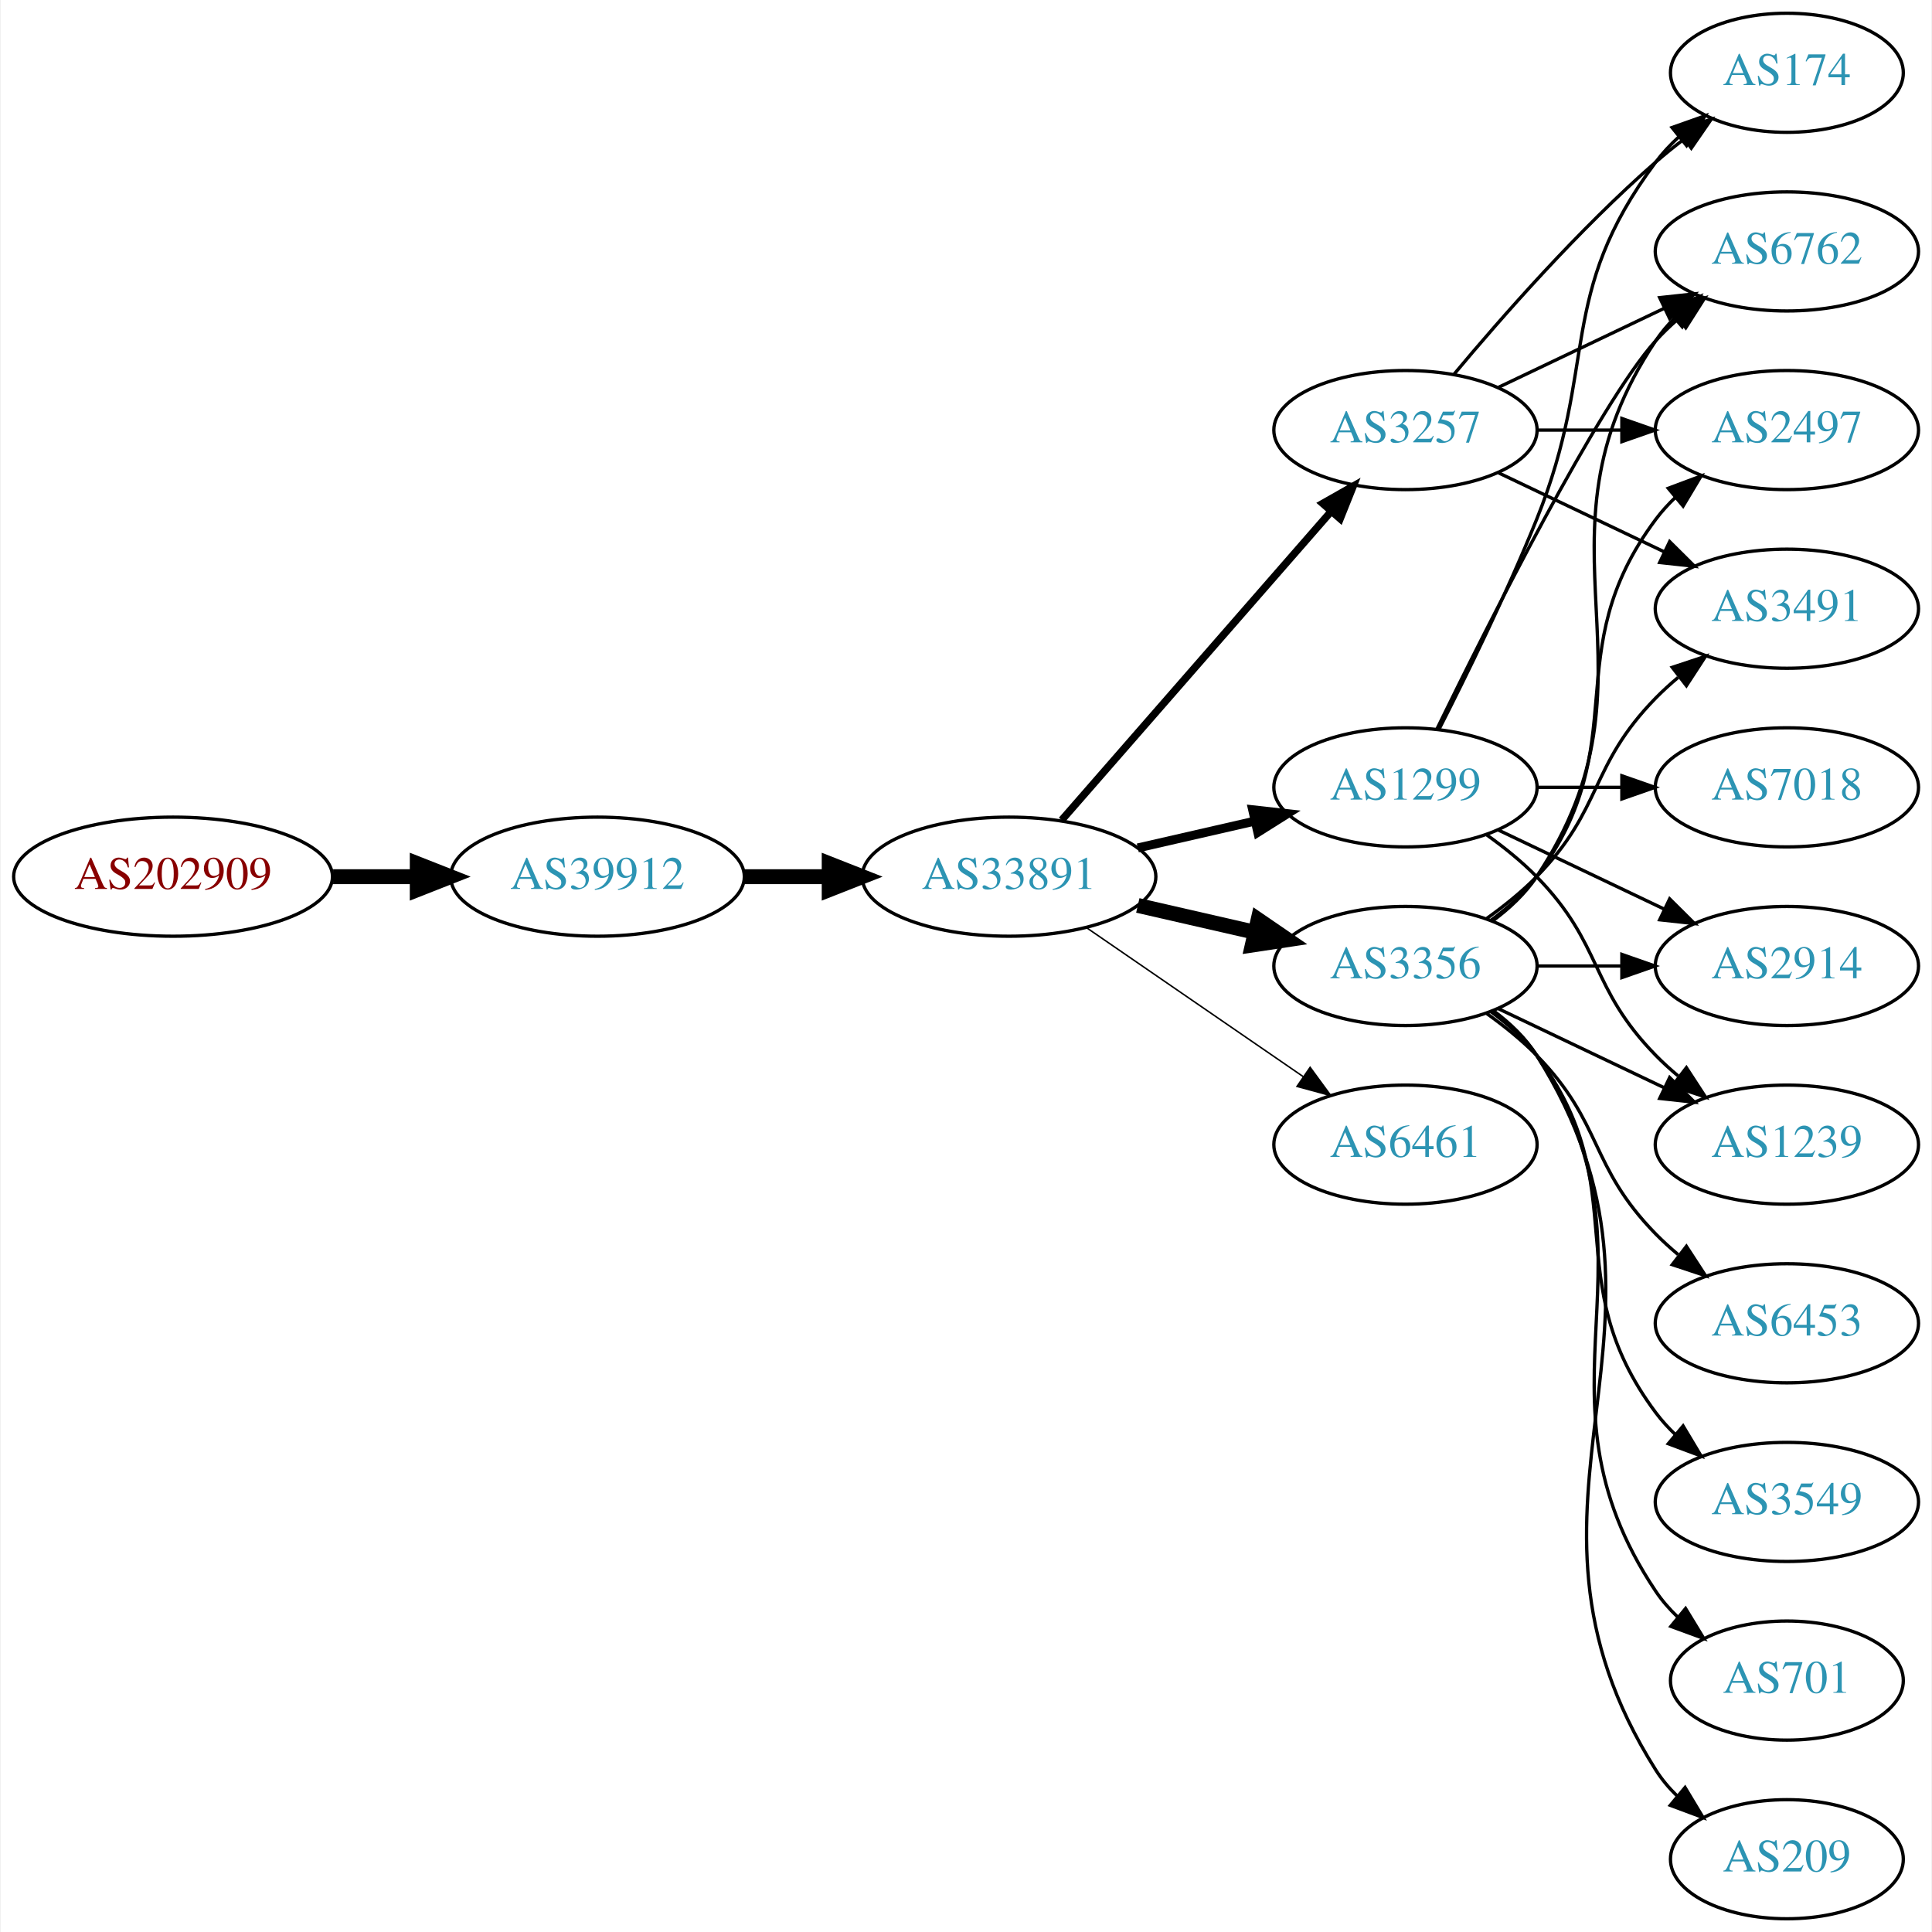
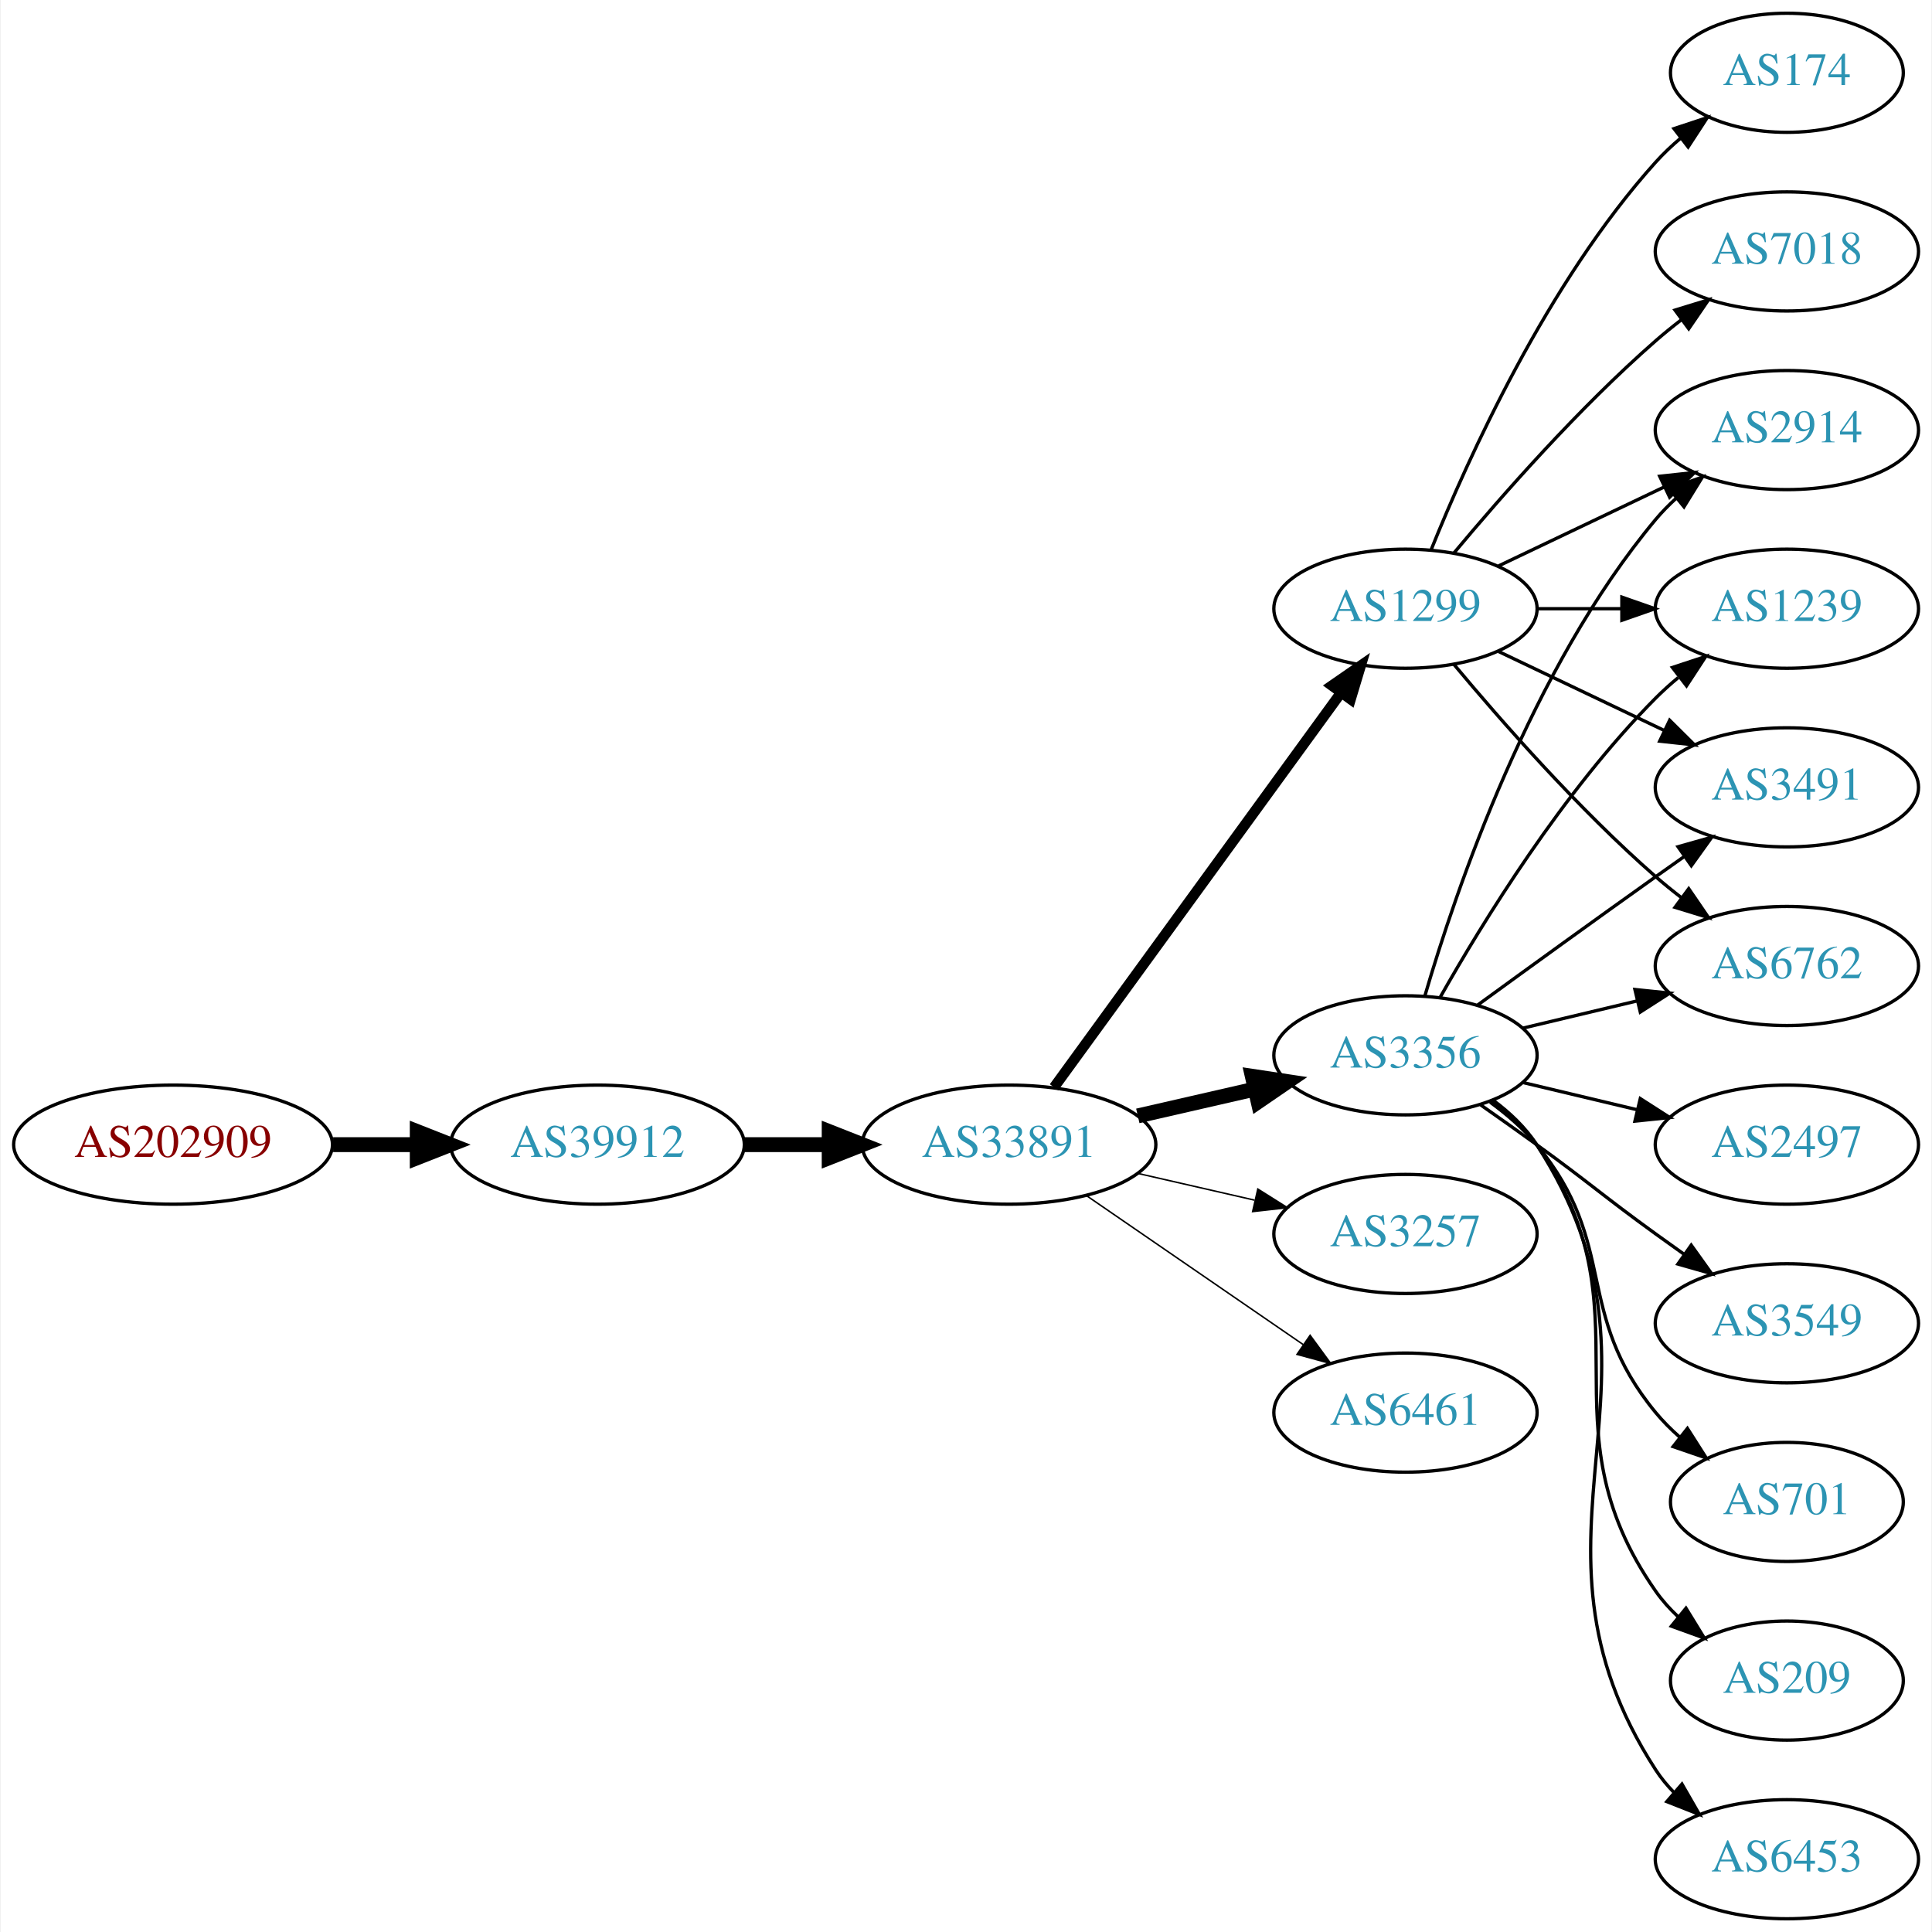
<svg xmlns="http://www.w3.org/2000/svg" xmlns:xlink="http://www.w3.org/1999/xlink" width="584pt" height="584pt" viewBox="0.00 0.00 583.56 584.00">
  <g id="graph0" class="graph" transform="scale(1 1) rotate(0) translate(4 580)">
    <polygon fill="white" stroke="none" points="-4,4 -4,-580 579.562,-580 579.562,4 -4,4" />
    <g id="node1" class="node">
      <g id="a_node1">
        <a xlink:href="/asn/202909" xlink:title="AS202909 ~ TELETRONIC-AS [AT]">
-           <ellipse fill="#ffffff" stroke="black" cx="48.096" cy="-315" rx="48.192" ry="18" />
-           <text text-anchor="middle" x="48.096" y="-311.3" font-family="Times,serif" font-size="14.00" fill="#880000">AS202909</text>
+           <ellipse fill="#ffffff" stroke="black" cx="48.096" cy="-234" rx="48.192" ry="18" />
+           <text text-anchor="middle" x="48.096" y="-230.3" font-family="Times,serif" font-size="14.00" fill="#880000">AS202909</text>
        </a>
      </g>
    </g>
    <g id="node2" class="node">
      <g id="a_node2">
        <a xlink:href="/asn/39912" xlink:title="AS39912 ~ oja.at GmbH [AT]">
-           <ellipse fill="#ffffff" stroke="black" cx="176.388" cy="-315" rx="44.393" ry="18" />
-           <text text-anchor="middle" x="176.388" y="-311.3" font-family="Times,serif" font-size="14.00" fill="#2c94b3">AS39912</text>
+           <ellipse fill="#ffffff" stroke="black" cx="176.388" cy="-234" rx="44.393" ry="18" />
+           <text text-anchor="middle" x="176.388" y="-230.3" font-family="Times,serif" font-size="14.00" fill="#2c94b3">AS39912</text>
        </a>
      </g>
    </g>
    <g id="edge1" class="edge">
-       <path fill="none" stroke="black" stroke-width="4.5" d="M96.481,-315C104.742,-315 113.386,-315 121.799,-315" />
-       <polygon fill="black" stroke="black" stroke-width="4.5" points="121.904,-318.938 131.904,-315 121.904,-311.063 121.904,-318.938" />
+       <path fill="none" stroke="black" stroke-width="4.5" d="M96.481,-234C104.742,-234 113.386,-234 121.799,-234" />
+       <polygon fill="black" stroke="black" stroke-width="4.5" points="121.904,-237.938 131.904,-234 121.904,-230.063 121.904,-237.938" />
    </g>
    <g id="node3" class="node">
      <g id="a_node3">
        <a xlink:href="/asn/33891" xlink:title="AS33891 ~ CORE-BACKBONE GMBH GLOBAL NETWORK [DE]">
-           <ellipse fill="#ffffff" stroke="black" cx="300.78" cy="-315" rx="44.393" ry="18" />
-           <text text-anchor="middle" x="300.78" y="-311.3" font-family="Times,serif" font-size="14.00" fill="#2c94b3">AS33891</text>
+           <ellipse fill="#ffffff" stroke="black" cx="300.78" cy="-234" rx="44.393" ry="18" />
+           <text text-anchor="middle" x="300.78" y="-230.3" font-family="Times,serif" font-size="14.00" fill="#2c94b3">AS33891</text>
        </a>
      </g>
    </g>
    <g id="edge2" class="edge">
-       <path fill="none" stroke="black" stroke-width="4.5" d="M220.883,-315C229.089,-315 237.761,-315 246.233,-315" />
-       <polygon fill="black" stroke="black" stroke-width="4.5" points="246.424,-318.938 256.424,-315 246.424,-311.063 246.424,-318.938" />
+       <path fill="none" stroke="black" stroke-width="4.5" d="M220.883,-234C229.089,-234 237.761,-234 246.233,-234" />
+       <polygon fill="black" stroke="black" stroke-width="4.5" points="246.424,-237.938 256.424,-234 246.424,-230.063 246.424,-237.938" />
    </g>
    <g id="node4" class="node">
      <g id="a_node4">
-         <a xlink:href="/asn/3257" xlink:title="AS3257 ~ GTT [DE]">
-           <ellipse fill="#ffffff" stroke="black" cx="420.622" cy="-450" rx="39.794" ry="18" />
-           <text text-anchor="middle" x="420.622" y="-446.3" font-family="Times,serif" font-size="14.00" fill="#2c94b3">AS3257</text>
+         <a xlink:href="/asn/3356" xlink:title="AS3356 ~ Level 3 Parent, LLC [US]">
+           <ellipse fill="#ffffff" stroke="black" cx="420.622" cy="-261" rx="39.794" ry="18" />
+           <text text-anchor="middle" x="420.622" y="-257.3" font-family="Times,serif" font-size="14.00" fill="#2c94b3">AS3356</text>
        </a>
      </g>
    </g>
    <g id="edge3" class="edge">
-       <path fill="none" stroke="black" stroke-width="2.25" d="M316.705,-332.098C337.247,-355.631 374.366,-398.155 397.963,-425.187" />
-       <polygon fill="black" stroke="black" stroke-width="2.25" points="395.606,-427.809 404.819,-433.041 400.879,-423.206 395.606,-427.809" />
+       <path fill="none" stroke="black" stroke-width="4.5" d="M339.714,-242.692C350.955,-245.267 363.368,-248.111 374.991,-250.774" />
+       <polygon fill="black" stroke="black" stroke-width="4.5" points="374.326,-254.661 384.953,-253.057 376.085,-246.985 374.326,-254.661" />
    </g>
    <g id="node5" class="node">
      <g id="a_node5">
        <a xlink:href="/asn/1299" xlink:title="AS1299 ~ Telia Carrier [EU]">
-           <ellipse fill="#ffffff" stroke="black" cx="420.622" cy="-342" rx="39.794" ry="18" />
-           <text text-anchor="middle" x="420.622" y="-338.3" font-family="Times,serif" font-size="14.00" fill="#2c94b3">AS1299</text>
+           <ellipse fill="#ffffff" stroke="black" cx="420.622" cy="-396" rx="39.794" ry="18" />
+           <text text-anchor="middle" x="420.622" y="-392.3" font-family="Times,serif" font-size="14.00" fill="#2c94b3">AS1299</text>
        </a>
      </g>
    </g>
    <g id="edge4" class="edge">
-       <path fill="none" stroke="black" stroke-width="2.7" d="M339.714,-323.692C350.955,-326.267 363.368,-329.111 374.991,-331.774" />
-       <polygon fill="black" stroke="black" stroke-width="2.7" points="374.424,-335.235 384.953,-334.057 375.987,-328.412 374.424,-335.235" />
+       <path fill="none" stroke="black" stroke-width="3.15" d="M314.391,-251.337C335.212,-279.96 376.874,-337.233 401.063,-370.486" />
+       <polygon fill="black" stroke="black" stroke-width="3.15" points="398.389,-372.76 407.102,-378.788 404.05,-368.642 398.389,-372.76" />
    </g>
    <g id="node6" class="node">
      <g id="a_node6">
-         <a xlink:href="/asn/3356" xlink:title="AS3356 ~ Level 3 Parent, LLC [US]">
-           <ellipse fill="#ffffff" stroke="black" cx="420.622" cy="-288" rx="39.794" ry="18" />
-           <text text-anchor="middle" x="420.622" y="-284.3" font-family="Times,serif" font-size="14.00" fill="#2c94b3">AS3356</text>
+         <a xlink:href="/asn/3257" xlink:title="AS3257 ~ GTT [DE]">
+           <ellipse fill="#ffffff" stroke="black" cx="420.622" cy="-207" rx="39.794" ry="18" />
+           <text text-anchor="middle" x="420.622" y="-203.3" font-family="Times,serif" font-size="14.00" fill="#2c94b3">AS3257</text>
        </a>
      </g>
    </g>
    <g id="edge5" class="edge">
-       <path fill="none" stroke="black" stroke-width="4.5" d="M339.714,-306.308C350.955,-303.733 363.368,-300.889 374.991,-298.226" />
-       <polygon fill="black" stroke="black" stroke-width="4.5" points="376.085,-302.015 384.953,-295.943 374.326,-294.339 376.085,-302.015" />
+       <path fill="none" stroke="black" stroke-width="0.45" d="M339.714,-225.308C350.955,-222.733 363.368,-219.889 374.991,-217.226" />
+       <polygon fill="black" stroke="black" stroke-width="0.45" points="375.987,-220.588 384.953,-214.943 374.424,-213.765 375.987,-220.588" />
    </g>
    <g id="node7" class="node">
      <g id="a_node7">
        <a xlink:href="/asn/6461" xlink:title="AS6461 ~ Zayo Bandwidth [US]">
-           <ellipse fill="#ffffff" stroke="black" cx="420.622" cy="-234" rx="39.794" ry="18" />
-           <text text-anchor="middle" x="420.622" y="-230.3" font-family="Times,serif" font-size="14.00" fill="#2c94b3">AS6461</text>
+           <ellipse fill="#ffffff" stroke="black" cx="420.622" cy="-153" rx="39.794" ry="18" />
+           <text text-anchor="middle" x="420.622" y="-149.3" font-family="Times,serif" font-size="14.00" fill="#2c94b3">AS6461</text>
        </a>
      </g>
    </g>
    <g id="edge6" class="edge">
-       <path fill="none" stroke="black" stroke-width="0.45" d="M324.222,-299.574C342.804,-286.802 369.365,-268.545 389.744,-254.537" />
-       <polygon fill="black" stroke="black" stroke-width="0.45" points="391.8,-257.371 398.058,-248.822 387.835,-251.602 391.8,-257.371" />
+       <path fill="none" stroke="black" stroke-width="0.45" d="M324.222,-218.574C342.804,-205.802 369.365,-187.545 389.744,-173.537" />
+       <polygon fill="black" stroke="black" stroke-width="0.45" points="391.8,-176.371 398.058,-167.822 387.835,-170.602 391.8,-176.371" />
    </g>
    <g id="node8" class="node">
      <g id="a_node8">
        <a xlink:href="/asn/6762" xlink:title="AS6762 ~ TELECOM ITALIA SPARKLE S.p.A. [IT]">
-           <ellipse fill="#ffffff" stroke="black" cx="535.915" cy="-504" rx="39.794" ry="18" />
-           <text text-anchor="middle" x="535.915" y="-500.3" font-family="Times,serif" font-size="14.00" fill="#2c94b3">AS6762</text>
+           <ellipse fill="#ffffff" stroke="black" cx="535.915" cy="-288" rx="39.794" ry="18" />
+           <text text-anchor="middle" x="535.915" y="-284.3" font-family="Times,serif" font-size="14.00" fill="#2c94b3">AS6762</text>
        </a>
      </g>
    </g>
    <g id="edge7" class="edge">
-       <path fill="none" stroke="black" d="M448.759,-462.934C463.753,-470.081 482.574,-479.052 498.797,-486.785" />
-       <polygon fill="black" stroke="black" points="497.467,-490.028 508,-491.171 500.479,-483.709 497.467,-490.028" />
+       <path fill="none" stroke="black" d="M456.229,-269.248C467.101,-271.838 479.255,-274.735 490.698,-277.462" />
+       <polygon fill="black" stroke="black" points="489.981,-280.889 500.52,-279.803 491.604,-274.08 489.981,-280.889" />
    </g>
    <g id="node9" class="node">
      <g id="a_node9">
-         <a xlink:href="/asn/2497" xlink:title="AS2497 ~ Internet Initiative Japan Inc. [JP]">
+         <a xlink:href="/asn/2914" xlink:title="AS2914 ~ NTT America, Inc. [US]">
          <ellipse fill="#ffffff" stroke="black" cx="535.915" cy="-450" rx="39.794" ry="18" />
-           <text text-anchor="middle" x="535.915" y="-446.3" font-family="Times,serif" font-size="14.00" fill="#2c94b3">AS2497</text>
+           <text text-anchor="middle" x="535.915" y="-446.3" font-family="Times,serif" font-size="14.00" fill="#2c94b3">AS2914</text>
        </a>
      </g>
    </g>
    <g id="edge8" class="edge">
-       <path fill="none" stroke="black" d="M460.294,-450C468.497,-450 477.261,-450 485.794,-450" />
-       <polygon fill="black" stroke="black" points="486.033,-453.5 496.033,-450 486.033,-446.5 486.033,-453.5" />
+       <path fill="none" stroke="black" d="M426.496,-279.002C435.81,-310.844 458.627,-377.981 496.269,-423 498.139,-425.237 500.237,-427.374 502.464,-429.396" />
+       <polygon fill="black" stroke="black" points="500.407,-432.234 510.383,-435.804 504.81,-426.793 500.407,-432.234" />
    </g>
    <g id="node10" class="node">
      <g id="a_node10">
-         <a xlink:href="/asn/3491" xlink:title="AS3491 ~ PCCW Global, Inc. [US]">
+         <a xlink:href="/asn/1239" xlink:title="AS1239 ~ Sprint [US]">
          <ellipse fill="#ffffff" stroke="black" cx="535.915" cy="-396" rx="39.794" ry="18" />
-           <text text-anchor="middle" x="535.915" y="-392.3" font-family="Times,serif" font-size="14.00" fill="#2c94b3">AS3491</text>
+           <text text-anchor="middle" x="535.915" y="-392.3" font-family="Times,serif" font-size="14.00" fill="#2c94b3">AS1239</text>
        </a>
      </g>
    </g>
    <g id="edge9" class="edge">
-       <path fill="none" stroke="black" d="M448.759,-437.066C463.753,-429.919 482.574,-420.948 498.797,-413.215" />
-       <polygon fill="black" stroke="black" points="500.479,-416.291 508,-408.829 497.467,-409.972 500.479,-416.291" />
+       <path fill="none" stroke="black" d="M431.082,-278.49C443.864,-301.096 468.296,-340.886 496.269,-369 498.379,-371.121 500.676,-373.188 503.061,-375.171" />
+       <polygon fill="black" stroke="black" points="501.313,-378.242 511.376,-381.556 505.577,-372.69 501.313,-378.242" />
    </g>
    <g id="node11" class="node">
      <g id="a_node11">
+         <a xlink:href="/asn/209" xlink:title="AS209 ~ CenturyLink Communications, LLC [US]">
+           <ellipse fill="#ffffff" stroke="black" cx="535.915" cy="-72" rx="35.194" ry="18" />
+           <text text-anchor="middle" x="535.915" y="-68.3" font-family="Times,serif" font-size="14.00" fill="#2c94b3">AS209</text>
+         </a>
+       </g>
+     </g>
+     <g id="edge10" class="edge">
+       <path fill="none" stroke="black" d="M446.782,-247.284C451.846,-243.545 456.701,-239.096 460.269,-234 495.882,-183.131 460.655,-149.869 496.269,-99 498.193,-96.251 500.493,-93.69 502.997,-91.327" />
+       <polygon fill="black" stroke="black" points="505.414,-93.873 510.959,-84.844 500.994,-88.445 505.414,-93.873" />
+     </g>
+     <g id="node12" class="node">
+       <g id="a_node12">
+         <a xlink:href="/asn/6453" xlink:title="AS6453 ~ TATA COMMUNICATIONS (AMERICA) INC [US]">
+           <ellipse fill="#ffffff" stroke="black" cx="535.915" cy="-18" rx="39.794" ry="18" />
+           <text text-anchor="middle" x="535.915" y="-14.3" font-family="Times,serif" font-size="14.00" fill="#2c94b3">AS6453</text>
+         </a>
+       </g>
+     </g>
+     <g id="edge11" class="edge">
+       <path fill="none" stroke="black" d="M447.059,-247.47C452.108,-243.722 456.888,-239.221 460.269,-234 506.744,-162.222 449.794,-116.778 496.269,-45 497.853,-42.553 499.746,-40.263 501.829,-38.136" />
+       <polygon fill="black" stroke="black" points="504.198,-40.715 509.479,-31.53 499.623,-35.416 504.198,-40.715" />
+     </g>
+     <g id="node13" class="node">
+       <g id="a_node13">
+         <a xlink:href="/asn/3491" xlink:title="AS3491 ~ PCCW Global, Inc. [US]">
+           <ellipse fill="#ffffff" stroke="black" cx="535.915" cy="-342" rx="39.794" ry="18" />
+           <text text-anchor="middle" x="535.915" y="-338.3" font-family="Times,serif" font-size="14.00" fill="#2c94b3">AS3491</text>
+         </a>
+       </g>
+     </g>
+     <g id="edge12" class="edge">
+       <path fill="none" stroke="black" d="M442.471,-276.222C457.404,-287.091 478.018,-302.025 496.269,-315 499.089,-317.005 502.032,-319.085 504.98,-321.159" />
+       <polygon fill="black" stroke="black" points="503.008,-324.05 513.205,-326.926 507.026,-318.319 503.008,-324.05" />
+     </g>
+     <g id="node14" class="node">
+       <g id="a_node14">
+         <a xlink:href="/asn/2497" xlink:title="AS2497 ~ Internet Initiative Japan Inc. [JP]">
+           <ellipse fill="#ffffff" stroke="black" cx="535.915" cy="-234" rx="39.794" ry="18" />
+           <text text-anchor="middle" x="535.915" y="-230.3" font-family="Times,serif" font-size="14.00" fill="#2c94b3">AS2497</text>
+         </a>
+       </g>
+     </g>
+     <g id="edge13" class="edge">
+       <path fill="none" stroke="black" d="M456.229,-252.752C467.101,-250.162 479.255,-247.265 490.698,-244.538" />
+       <polygon fill="black" stroke="black" points="491.604,-247.92 500.52,-242.197 489.981,-241.111 491.604,-247.92" />
+     </g>
+     <g id="node15" class="node">
+       <g id="a_node15">
+         <a xlink:href="/asn/3549" xlink:title="AS3549 ~ Level 3 Parent, LLC [US]">
+           <ellipse fill="#ffffff" stroke="black" cx="535.915" cy="-180" rx="39.794" ry="18" />
+           <text text-anchor="middle" x="535.915" y="-176.3" font-family="Times,serif" font-size="14.00" fill="#2c94b3">AS3549</text>
+         </a>
+       </g>
+     </g>
+     <g id="edge14" class="edge">
+       <path fill="none" stroke="black" d="M443.379,-245.991C448.914,-242.121 454.833,-237.936 460.269,-234 476.469,-222.271 480.069,-218.729 496.269,-207 499.072,-204.971 502.003,-202.875 504.944,-200.79" />
+       <polygon fill="black" stroke="black" points="506.995,-203.627 513.158,-195.009 502.966,-197.903 506.995,-203.627" />
+     </g>
+     <g id="node16" class="node">
+       <g id="a_node16">
+         <a xlink:href="/asn/701" xlink:title="AS701 ~ UUNET [US]">
+           <ellipse fill="#ffffff" stroke="black" cx="535.915" cy="-126" rx="35.194" ry="18" />
+           <text text-anchor="middle" x="535.915" y="-122.3" font-family="Times,serif" font-size="14.00" fill="#2c94b3">AS701</text>
+         </a>
+       </g>
+     </g>
+     <g id="edge15" class="edge">
+       <path fill="none" stroke="black" d="M446.203,-246.844C451.297,-243.128 456.311,-238.799 460.269,-234 485.333,-203.606 471.204,-183.394 496.269,-153 498.404,-150.411 500.846,-147.959 503.443,-145.666" />
+       <polygon fill="black" stroke="black" points="505.851,-148.225 511.542,-139.288 501.52,-142.725 505.851,-148.225" />
+     </g>
+     <g id="edge20" class="edge">
+       <path fill="none" stroke="black" d="M435.252,-379.183C449.535,-362.071 473.081,-335.255 496.269,-315 498.734,-312.846 501.373,-310.706 504.07,-308.628" />
+       <polygon fill="black" stroke="black" points="506.244,-311.375 512.225,-302.63 502.095,-305.736 506.244,-311.375" />
+     </g>
+     <g id="edge16" class="edge">
+       <path fill="none" stroke="black" d="M448.759,-408.934C463.753,-416.081 482.574,-425.052 498.797,-432.785" />
+       <polygon fill="black" stroke="black" points="497.467,-436.028 508,-437.171 500.479,-429.709 497.467,-436.028" />
+     </g>
+     <g id="edge19" class="edge">
+       <path fill="none" stroke="black" d="M460.294,-396C468.497,-396 477.261,-396 485.794,-396" />
+       <polygon fill="black" stroke="black" points="486.033,-399.5 496.033,-396 486.033,-392.5 486.033,-399.5" />
+     </g>
+     <g id="edge18" class="edge">
+       <path fill="none" stroke="black" d="M448.759,-383.066C463.753,-375.919 482.574,-366.948 498.797,-359.215" />
+       <polygon fill="black" stroke="black" points="500.479,-362.291 508,-354.829 497.467,-355.972 500.479,-362.291" />
+     </g>
+     <g id="node17" class="node">
+       <g id="a_node17">
+         <a xlink:href="/asn/7018" xlink:title="AS7018 ~ AT&amp;T Services, Inc. [US]">
+           <ellipse fill="#ffffff" stroke="black" cx="535.915" cy="-504" rx="39.794" ry="18" />
+           <text text-anchor="middle" x="535.915" y="-500.3" font-family="Times,serif" font-size="14.00" fill="#2c94b3">AS7018</text>
+         </a>
+       </g>
+     </g>
+     <g id="edge17" class="edge">
+       <path fill="none" stroke="black" d="M435.252,-412.817C449.535,-429.929 473.081,-456.745 496.269,-477 498.734,-479.154 501.373,-481.294 504.07,-483.372" />
+       <polygon fill="black" stroke="black" points="502.095,-486.264 512.225,-489.37 506.244,-480.625 502.095,-486.264" />
+     </g>
+     <g id="node18" class="node">
+       <g id="a_node18">
        <a xlink:href="/asn/174" xlink:title="AS174 ~ Cogent Communications [US]">
          <ellipse fill="#ffffff" stroke="black" cx="535.915" cy="-558" rx="35.194" ry="18" />
          <text text-anchor="middle" x="535.915" y="-554.3" font-family="Times,serif" font-size="14.00" fill="#2c94b3">AS174</text>
        </a>
      </g>
    </g>
-     <g id="edge10" class="edge">
-       <path fill="none" stroke="black" d="M435.252,-466.817C449.535,-483.929 473.081,-510.745 496.269,-531 498.939,-533.332 501.811,-535.648 504.742,-537.886" />
-       <polygon fill="black" stroke="black" points="502.892,-540.87 513.033,-543.939 507.019,-535.216 502.892,-540.87" />
-     </g>
-     <g id="edge13" class="edge">
-       <path fill="none" stroke="black" d="M430.06,-359.511C445.678,-391.509 479.065,-457.893 496.269,-477 498.271,-479.224 500.49,-481.363 502.822,-483.397" />
-       <polygon fill="black" stroke="black" points="501.021,-486.433 511.041,-489.873 505.353,-480.935 501.021,-486.433" />
-     </g>
-     <g id="edge14" class="edge">
-       <path fill="none" stroke="black" d="M430.703,-359.417C438.972,-375.634 451.233,-400.603 460.269,-423 479.199,-469.922 465.997,-490.458 496.269,-531 498.276,-533.689 500.632,-536.209 503.173,-538.546" />
-       <polygon fill="black" stroke="black" points="501.202,-541.452 511.189,-544.989 505.588,-535.996 501.202,-541.452" />
-     </g>
-     <g id="node12" class="node">
-       <g id="a_node12">
-         <a xlink:href="/asn/2914" xlink:title="AS2914 ~ NTT America, Inc. [US]">
-           <ellipse fill="#ffffff" stroke="black" cx="535.915" cy="-288" rx="39.794" ry="18" />
-           <text text-anchor="middle" x="535.915" y="-284.3" font-family="Times,serif" font-size="14.00" fill="#2c94b3">AS2914</text>
-         </a>
-       </g>
-     </g>
-     <g id="edge11" class="edge">
-       <path fill="none" stroke="black" d="M448.759,-329.066C463.753,-321.919 482.574,-312.948 498.797,-305.215" />
-       <polygon fill="black" stroke="black" points="500.479,-308.291 508,-300.829 497.467,-301.972 500.479,-308.291" />
-     </g>
-     <g id="node13" class="node">
-       <g id="a_node13">
-         <a xlink:href="/asn/7018" xlink:title="AS7018 ~ AT&amp;T Services, Inc. [US]">
-           <ellipse fill="#ffffff" stroke="black" cx="535.915" cy="-342" rx="39.794" ry="18" />
-           <text text-anchor="middle" x="535.915" y="-338.3" font-family="Times,serif" font-size="14.00" fill="#2c94b3">AS7018</text>
-         </a>
-       </g>
-     </g>
-     <g id="edge12" class="edge">
-       <path fill="none" stroke="black" d="M460.294,-342C468.497,-342 477.261,-342 485.794,-342" />
-       <polygon fill="black" stroke="black" points="486.033,-345.5 496.033,-342 486.033,-338.5 486.033,-345.5" />
-     </g>
-     <g id="node14" class="node">
-       <g id="a_node14">
-         <a xlink:href="/asn/1239" xlink:title="AS1239 ~ Sprint [US]">
-           <ellipse fill="#ffffff" stroke="black" cx="535.915" cy="-234" rx="39.794" ry="18" />
-           <text text-anchor="middle" x="535.915" y="-230.3" font-family="Times,serif" font-size="14.00" fill="#2c94b3">AS1239</text>
-         </a>
-       </g>
-     </g>
-     <g id="edge15" class="edge">
-       <path fill="none" stroke="black" d="M445.216,-327.611C450.472,-323.852 455.804,-319.563 460.269,-315 480.441,-294.383 476.096,-281.617 496.269,-261 498.362,-258.861 500.645,-256.782 503.022,-254.79" />
-       <polygon fill="black" stroke="black" points="505.54,-257.268 511.321,-248.389 501.265,-251.725 505.54,-257.268" />
-     </g>
-     <g id="edge17" class="edge">
-       <path fill="none" stroke="black" d="M446.941,-301.607C451.997,-305.351 456.809,-309.831 460.269,-315 501.293,-376.294 455.244,-415.706 496.269,-477 497.891,-479.423 499.809,-481.695 501.911,-483.81" />
-       <polygon fill="black" stroke="black" points="499.725,-486.546 509.596,-490.393 504.278,-481.229 499.725,-486.546" />
-     </g>
-     <g id="edge23" class="edge">
-       <path fill="none" stroke="black" d="M446.553,-301.882C451.629,-305.611 456.547,-310.016 460.269,-315 490.54,-355.542 465.997,-382.458 496.269,-423 498.013,-425.336 500.021,-427.545 502.184,-429.617" />
-       <polygon fill="black" stroke="black" points="500.062,-432.405 509.984,-436.118 504.543,-427.027 500.062,-432.405" />
-     </g>
-     <g id="edge22" class="edge">
-       <path fill="none" stroke="black" d="M445.216,-302.389C450.472,-306.148 455.804,-310.437 460.269,-315 480.441,-335.617 476.096,-348.383 496.269,-369 498.362,-371.139 500.645,-373.218 503.022,-375.21" />
-       <polygon fill="black" stroke="black" points="501.265,-378.275 511.321,-381.611 505.54,-372.732 501.265,-378.275" />
-     </g>
-     <g id="edge20" class="edge">
-       <path fill="none" stroke="black" d="M460.294,-288C468.497,-288 477.261,-288 485.794,-288" />
-       <polygon fill="black" stroke="black" points="486.033,-291.5 496.033,-288 486.033,-284.5 486.033,-291.5" />
-     </g>
-     <g id="edge19" class="edge">
-       <path fill="none" stroke="black" d="M448.759,-275.066C463.753,-267.919 482.574,-258.948 498.797,-251.215" />
-       <polygon fill="black" stroke="black" points="500.479,-254.291 508,-246.829 497.467,-247.972 500.479,-254.291" />
-     </g>
-     <g id="node15" class="node">
-       <g id="a_node15">
-         <a xlink:href="/asn/3549" xlink:title="AS3549 ~ Level 3 Parent, LLC [US]">
-           <ellipse fill="#ffffff" stroke="black" cx="535.915" cy="-126" rx="39.794" ry="18" />
-           <text text-anchor="middle" x="535.915" y="-122.3" font-family="Times,serif" font-size="14.00" fill="#2c94b3">AS3549</text>
-         </a>
-       </g>
-     </g>
-     <g id="edge16" class="edge">
-       <path fill="none" stroke="black" d="M446.553,-274.118C451.629,-270.389 456.547,-265.984 460.269,-261 490.54,-220.458 465.997,-193.542 496.269,-153 498.013,-150.664 500.021,-148.455 502.184,-146.383" />
-       <polygon fill="black" stroke="black" points="504.543,-148.973 509.984,-139.882 500.062,-143.595 504.543,-148.973" />
-     </g>
-     <g id="node16" class="node">
-       <g id="a_node16">
-         <a xlink:href="/asn/701" xlink:title="AS701 ~ UUNET [US]">
-           <ellipse fill="#ffffff" stroke="black" cx="535.915" cy="-72" rx="35.194" ry="18" />
-           <text text-anchor="middle" x="535.915" y="-68.3" font-family="Times,serif" font-size="14.00" fill="#2c94b3">AS701</text>
-         </a>
-       </g>
-     </g>
-     <g id="edge18" class="edge">
-       <path fill="none" stroke="black" d="M446.941,-274.393C451.997,-270.649 456.809,-266.169 460.269,-261 501.293,-199.706 455.244,-160.294 496.269,-99 498.135,-96.211 500.395,-93.623 502.875,-91.243" />
-       <polygon fill="black" stroke="black" points="505.293,-93.786 510.798,-84.734 500.849,-88.378 505.293,-93.786" />
-     </g>
-     <g id="node17" class="node">
-       <g id="a_node17">
-         <a xlink:href="/asn/209" xlink:title="AS209 ~ CenturyLink Communications, LLC [US]">
-           <ellipse fill="#ffffff" stroke="black" cx="535.915" cy="-18" rx="35.194" ry="18" />
-           <text text-anchor="middle" x="535.915" y="-14.3" font-family="Times,serif" font-size="14.00" fill="#2c94b3">AS209</text>
-         </a>
-       </g>
-     </g>
    <g id="edge21" class="edge">
-       <path fill="none" stroke="black" d="M447.148,-274.528C452.193,-270.777 456.948,-266.26 460.269,-261 512.219,-178.7 444.319,-127.3 496.269,-45 498.06,-42.162 500.269,-39.541 502.715,-37.14" />
-       <polygon fill="black" stroke="black" points="505.134,-39.681 510.589,-30.598 500.66,-34.297 505.134,-39.681" />
-     </g>
-     <g id="node18" class="node">
-       <g id="a_node18">
-         <a xlink:href="/asn/6453" xlink:title="AS6453 ~ TATA COMMUNICATIONS (AMERICA) INC [US]">
-           <ellipse fill="#ffffff" stroke="black" cx="535.915" cy="-180" rx="39.794" ry="18" />
-           <text text-anchor="middle" x="535.915" y="-176.3" font-family="Times,serif" font-size="14.00" fill="#2c94b3">AS6453</text>
-         </a>
-       </g>
-     </g>
-     <g id="edge24" class="edge">
-       <path fill="none" stroke="black" d="M445.216,-273.611C450.472,-269.852 455.804,-265.563 460.269,-261 480.441,-240.383 476.096,-227.617 496.269,-207 498.362,-204.861 500.645,-202.782 503.022,-200.79" />
-       <polygon fill="black" stroke="black" points="505.54,-203.268 511.321,-194.389 501.265,-197.725 505.54,-203.268" />
+       <path fill="none" stroke="black" d="M428.37,-413.787C439.421,-441.243 463.474,-494.578 496.269,-531 498.584,-533.572 501.189,-536.03 503.925,-538.343" />
+       <polygon fill="black" stroke="black" points="501.79,-541.117 511.848,-544.448 506.063,-535.572 501.79,-541.117" />
    </g>
  </g>
</svg>
